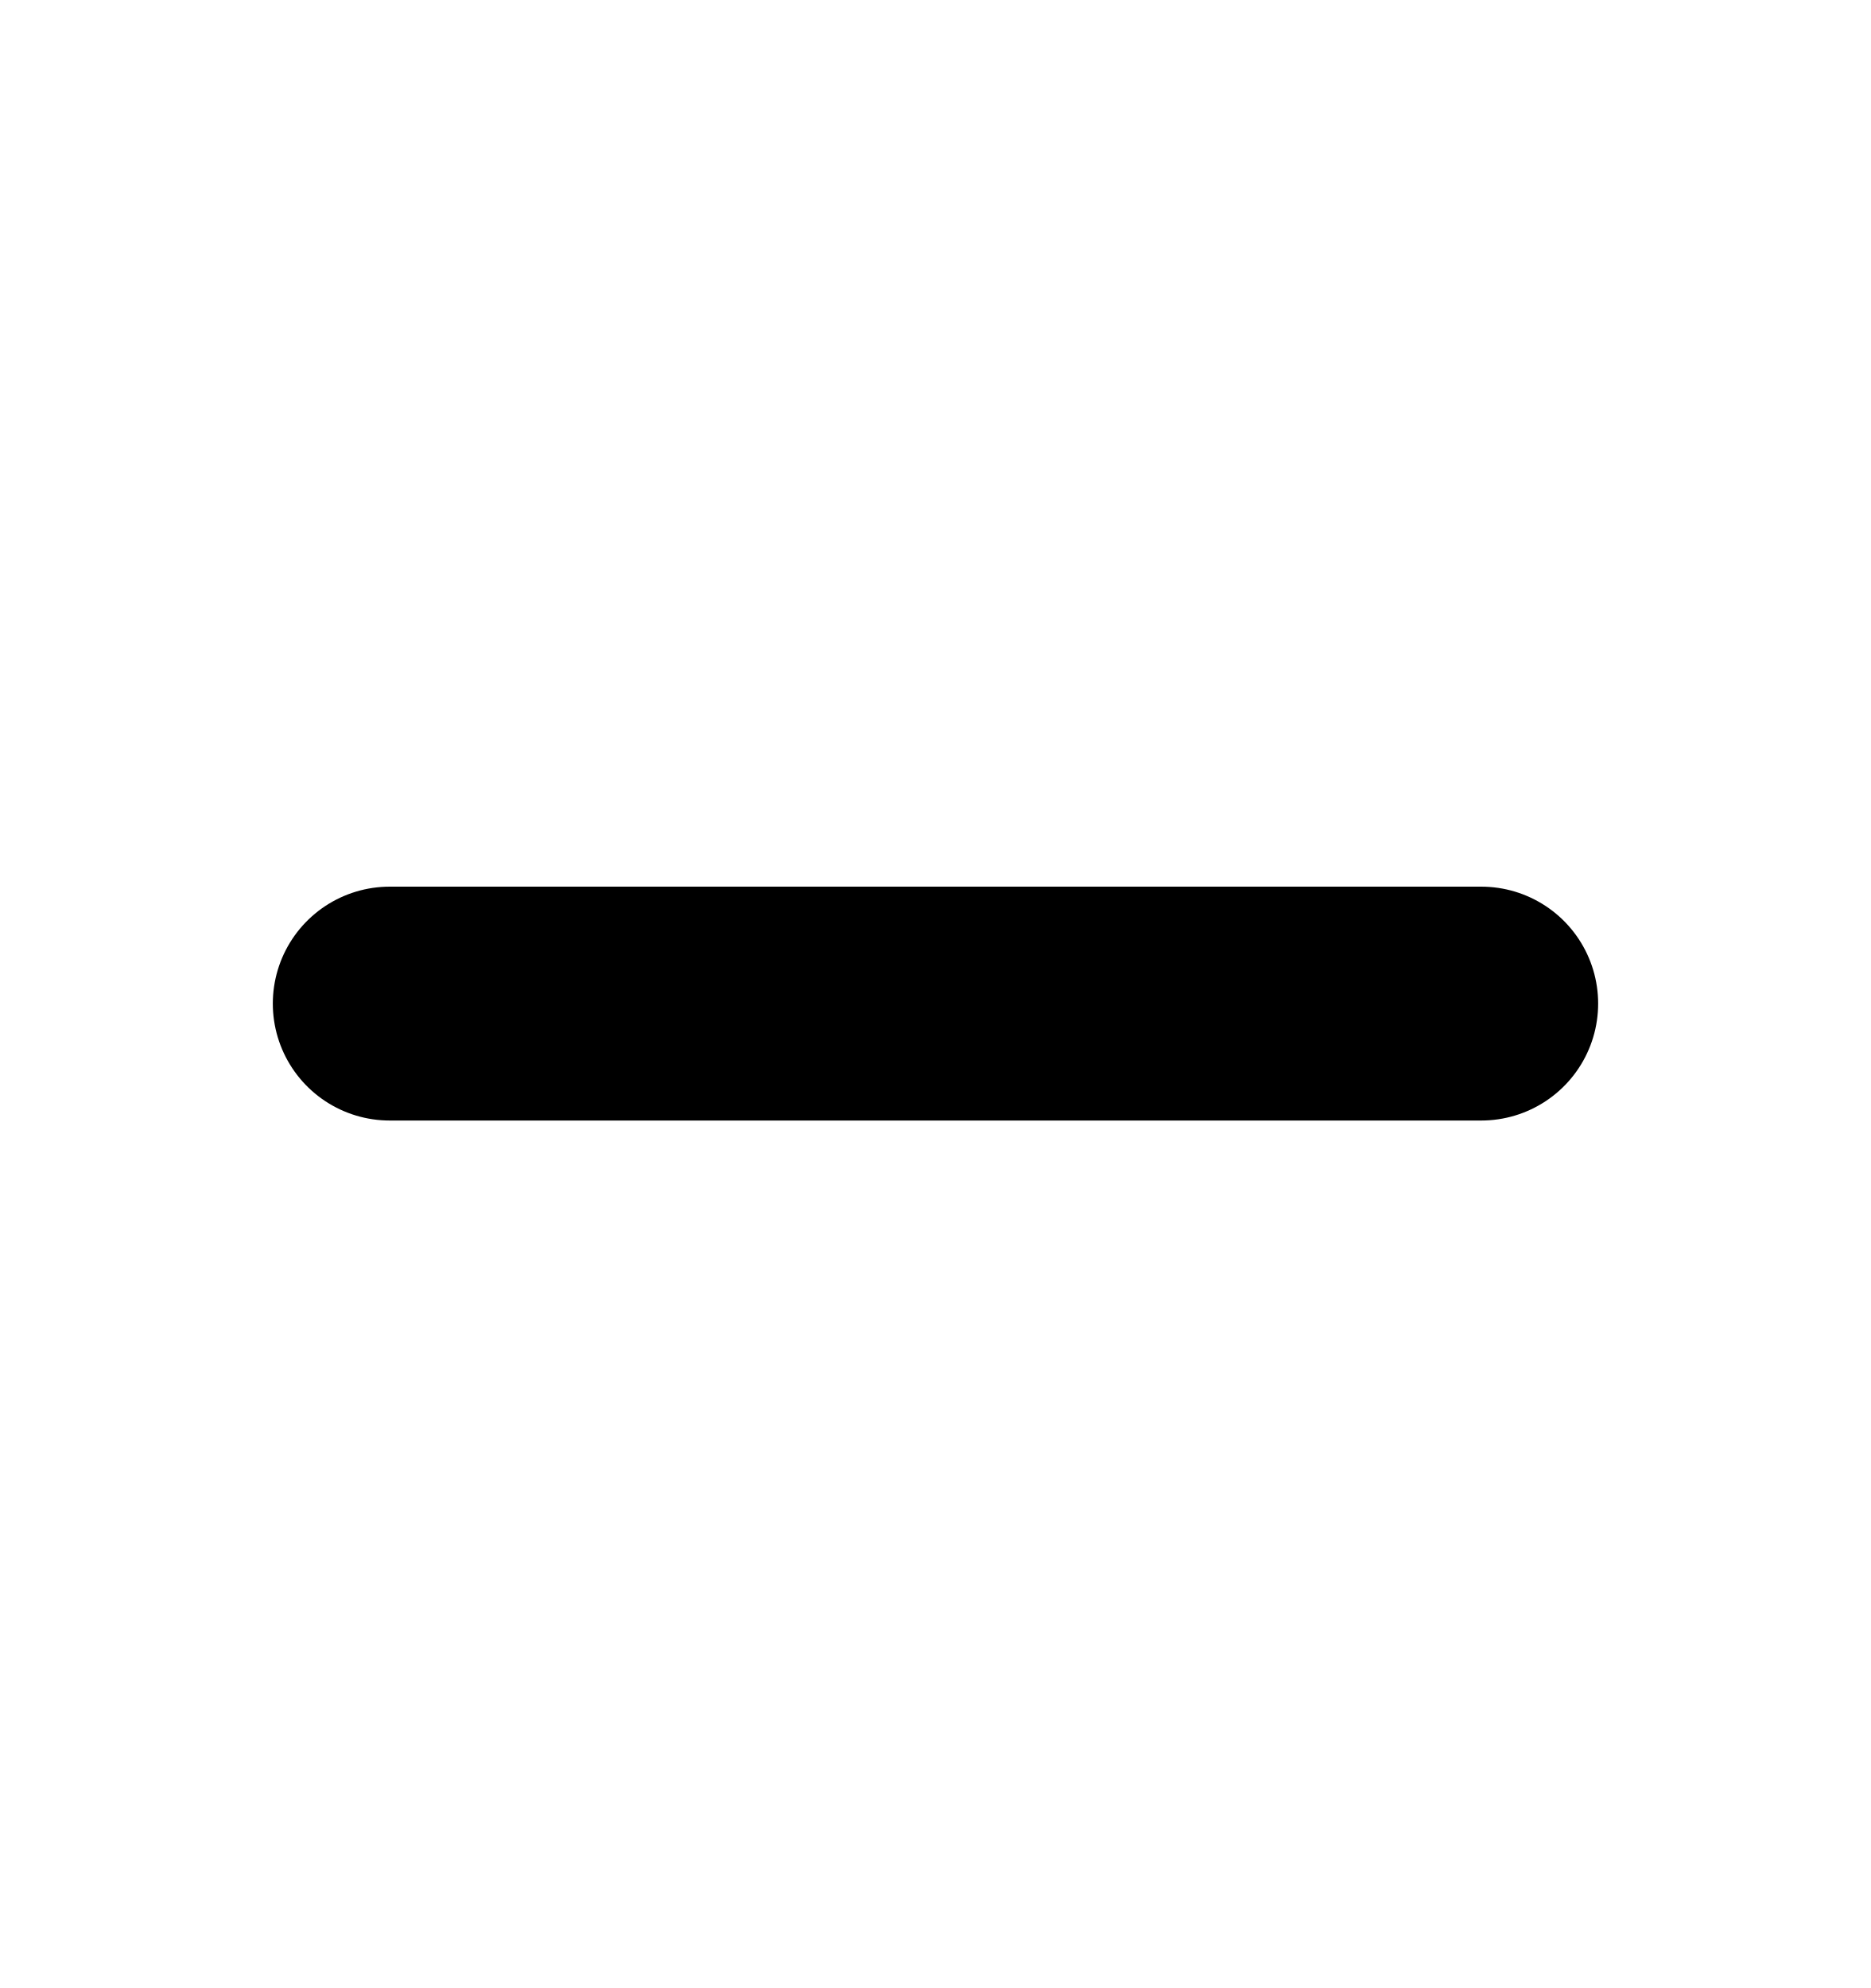
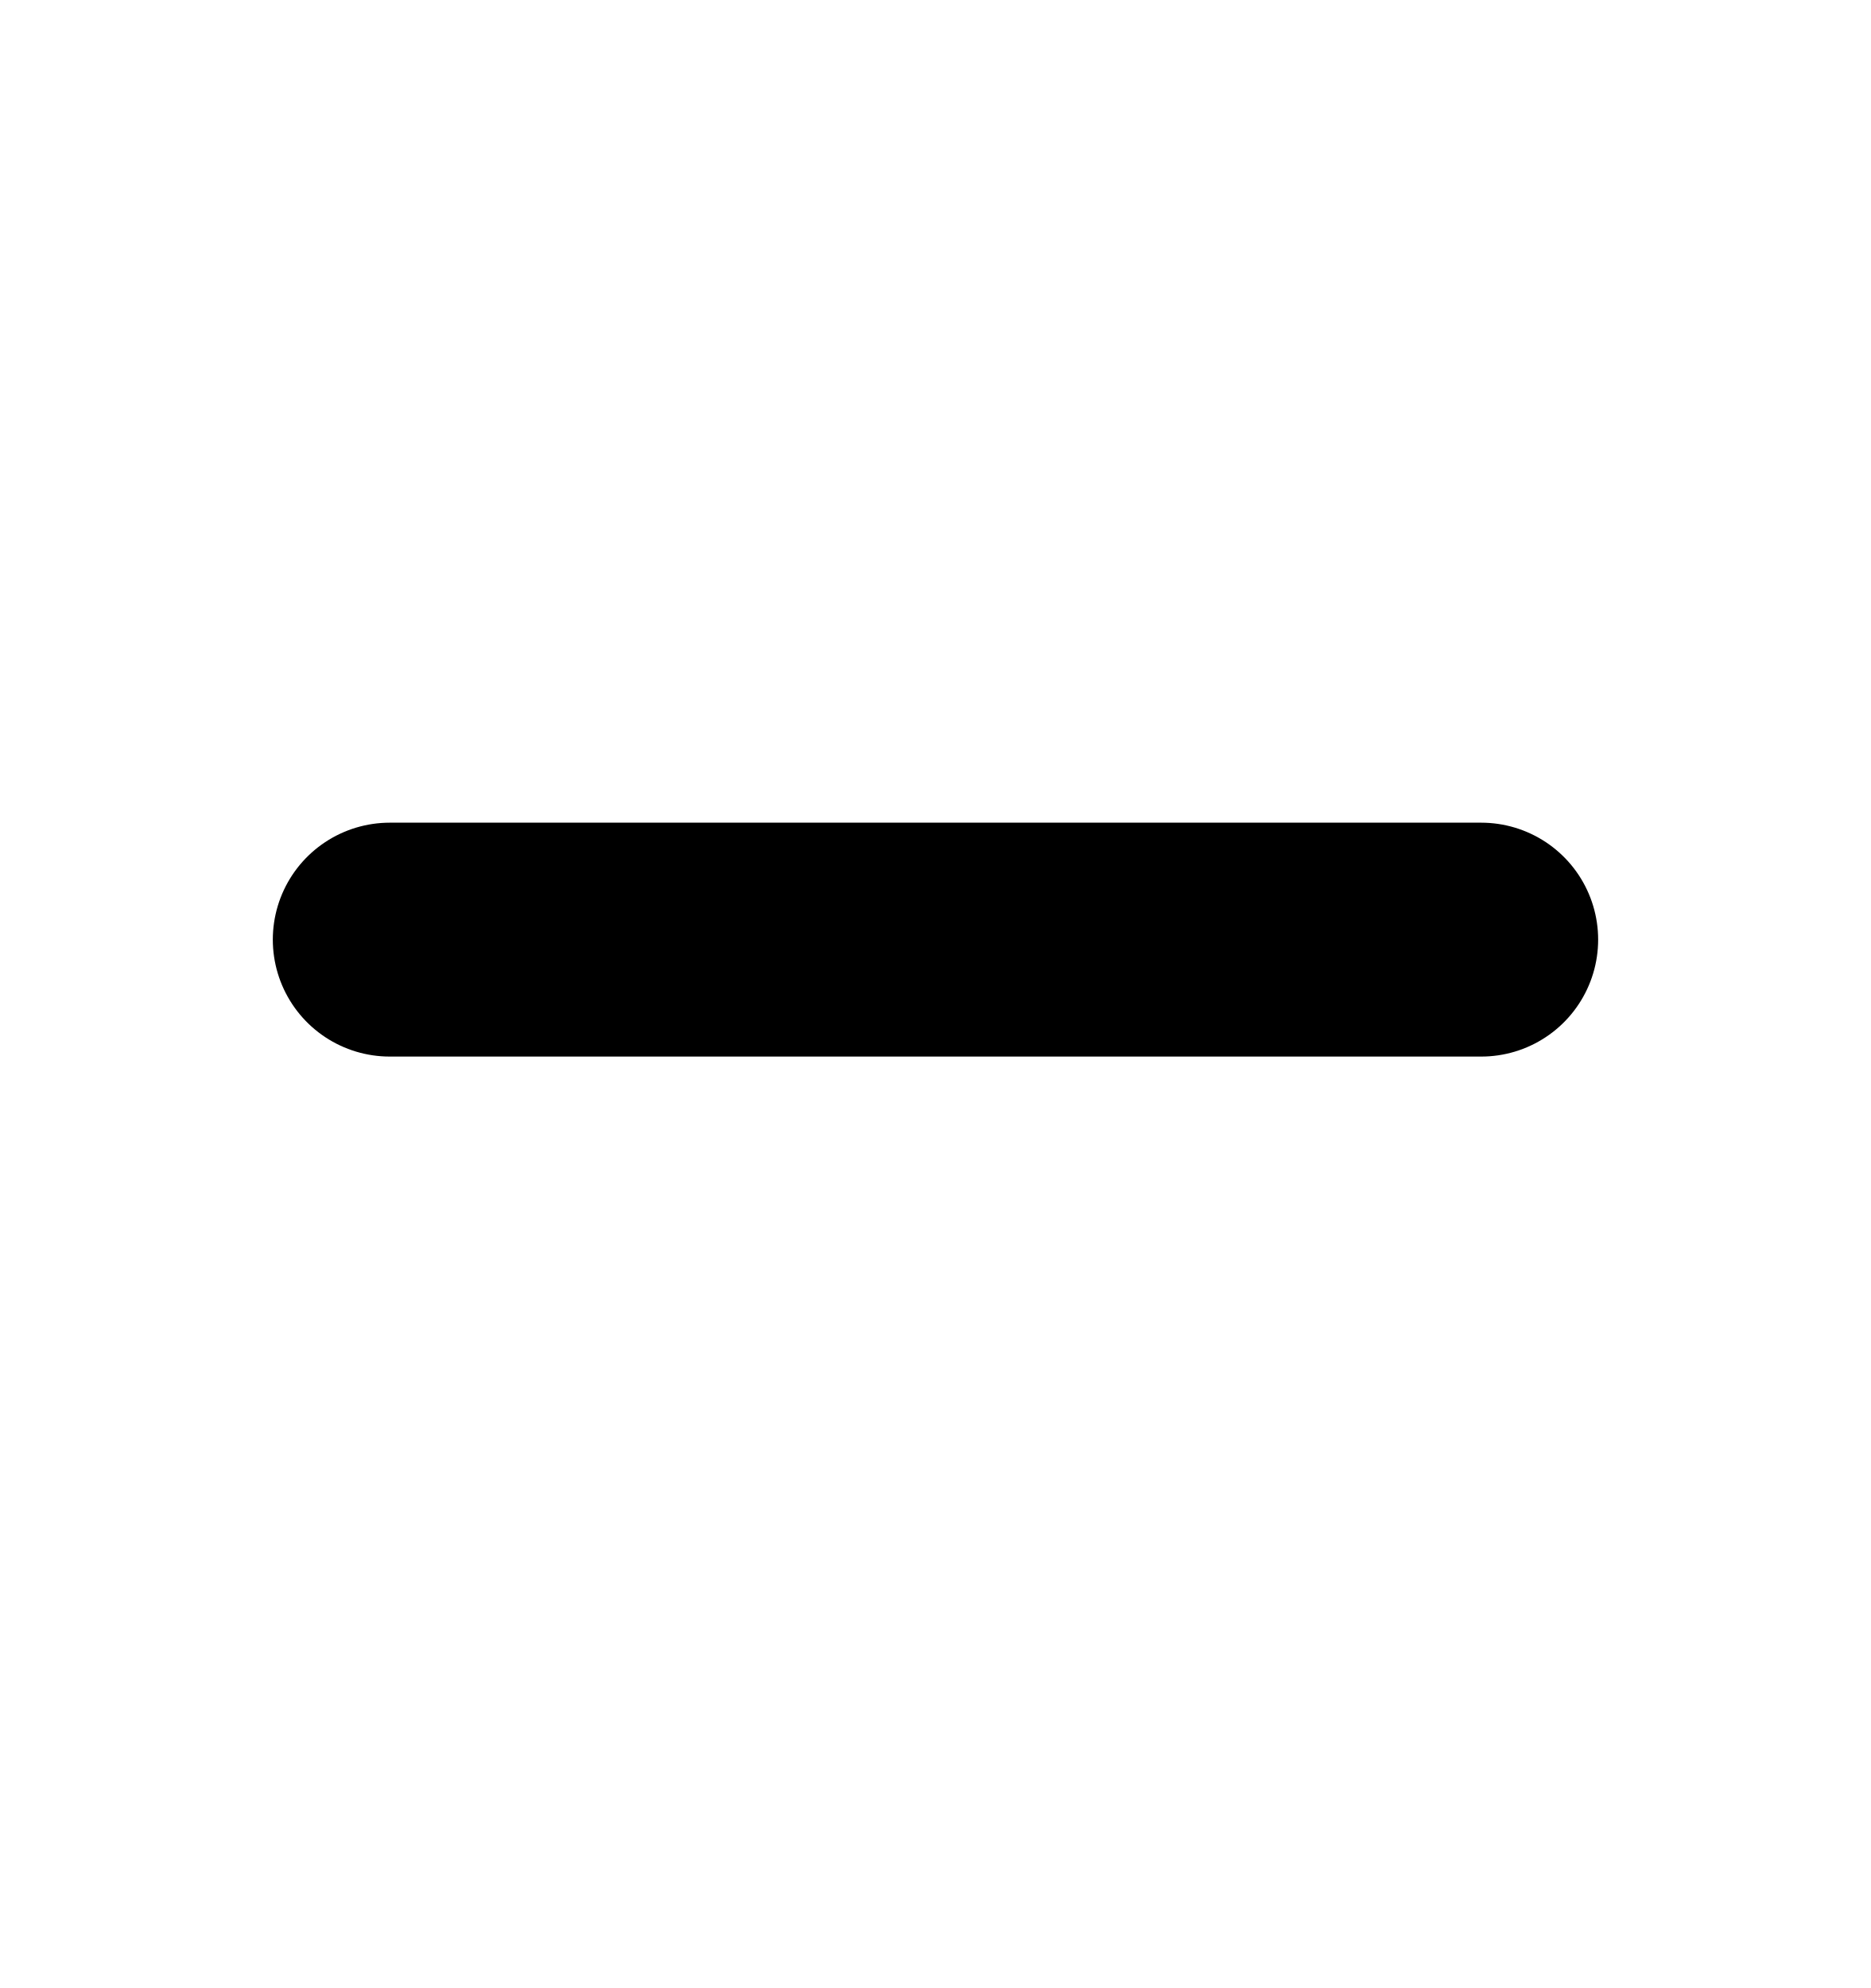
- <svg xmlns="http://www.w3.org/2000/svg" width="16" height="17" viewBox="0 0 16 17" fill="none">
-   <path d="M3.333 8.582H12.667" stroke="black" stroke-width="2" stroke-linecap="round" stroke-linejoin="round" />
+ <svg viewBox="0 0 16 17">
+   <path stroke="currentColor" stroke-linecap="round" stroke-linejoin="round" stroke-width="2" d="M3.333 8.035h9.334" />
</svg>
